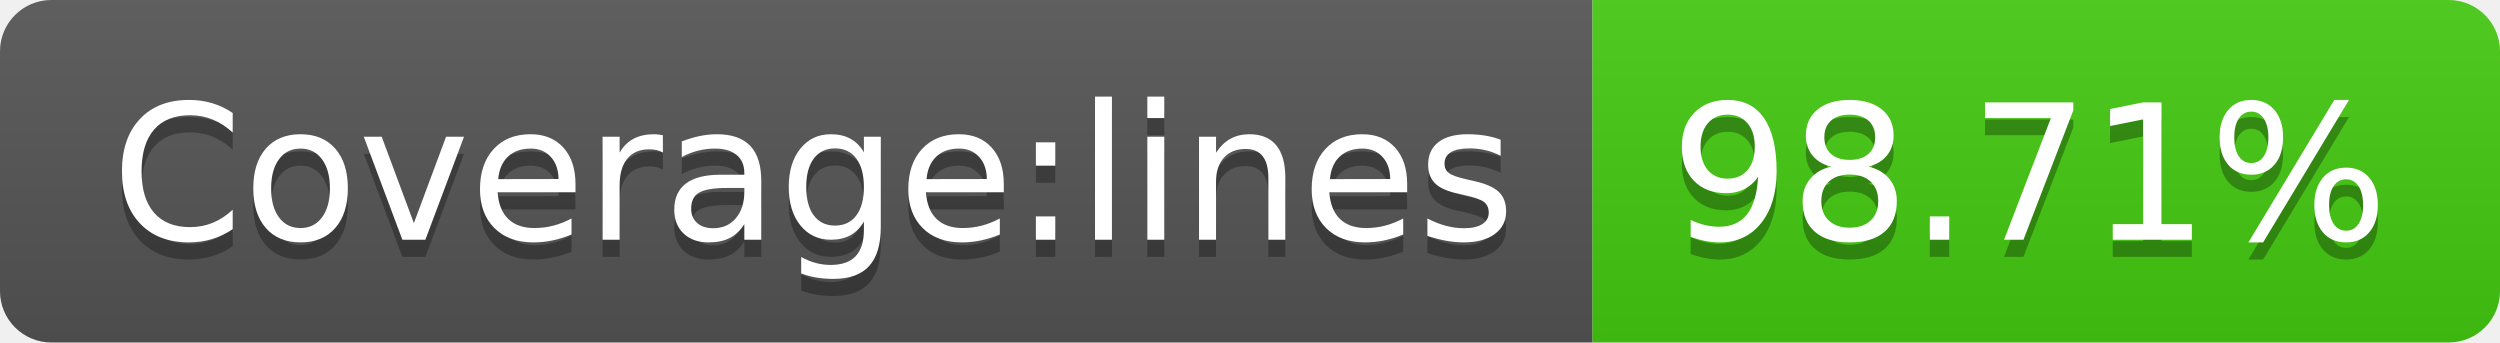
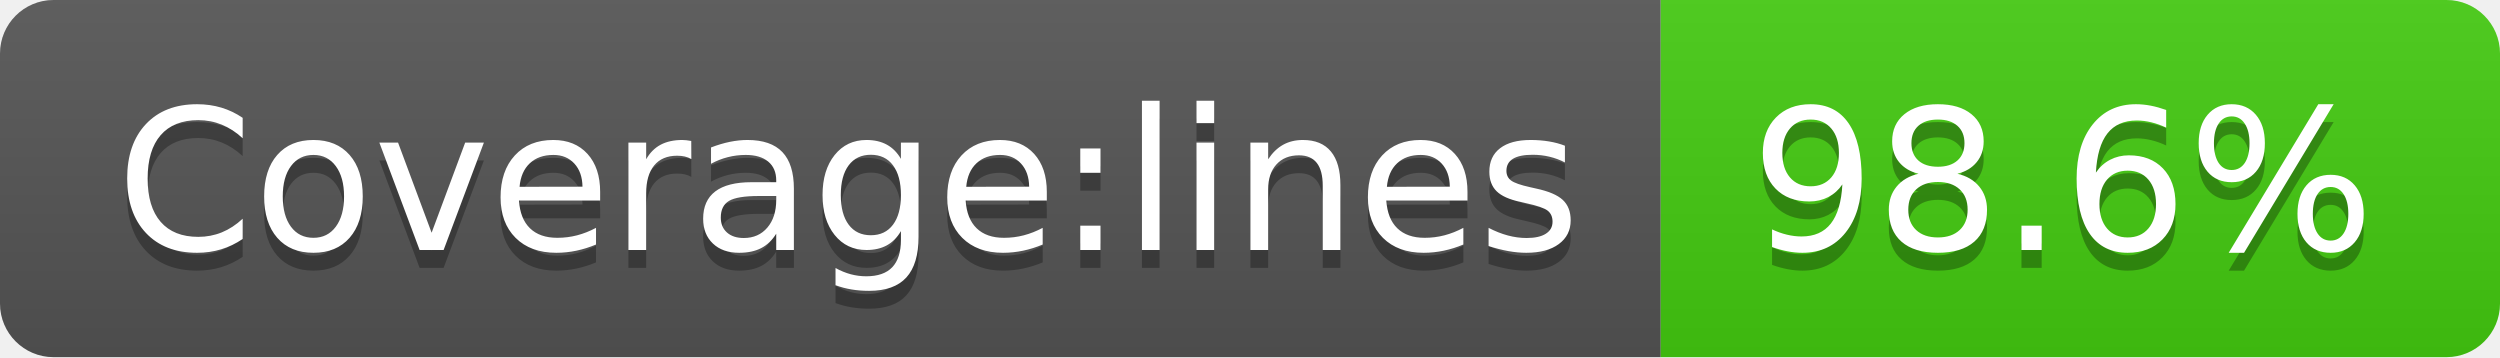
- <svg xmlns="http://www.w3.org/2000/svg" width="146" height="20" role="img" aria-label="Coverage:lines: 98.71%">
+ <svg xmlns="http://www.w3.org/2000/svg" width="140" height="20" role="img" aria-label="Coverage:lines: 98.6%">
  <linearGradient id="s" x2="0" y2="100%">
    <stop offset="0" stop-color="#bbb" stop-opacity=".1" />
    <stop offset="1" stop-opacity=".1" />
  </linearGradient>
  <clipPath id="r">
-     <rect width="146" height="20" rx="3" fill="#fff" />
+     <rect width="140" height="20" rx="3" fill="#fff" />
  </clipPath>
  <g clip-path="url(#r)">
    <rect width="93" height="20" fill="#555" />
-     <rect x="93" width="53" height="20" fill="#4c1" />
-     <rect width="146" height="20" fill="url(#s)" />
+     <rect x="93" width="47" height="20" fill="#4c1" />
+     <rect width="140" height="20" fill="url(#s)" />
  </g>
  <g fill="#fff" text-anchor="middle" font-family="Verdana,Geneva,DejaVu Sans,sans-serif" text-rendering="geometricPrecision" font-size="110">
    <text aria-hidden="true" x="475" y="150" fill="#010101" fill-opacity=".3" transform="scale(.1)" textLength="830">Coverage:lines</text>
    <text x="475" y="140" transform="scale(.1)" fill="#fff" textLength="830">Coverage:lines</text>
-     <text aria-hidden="true" x="1185" y="150" fill="#010101" fill-opacity=".3" transform="scale(.1)" textLength="430">98.71%</text>
-     <text x="1185" y="140" transform="scale(.1)" fill="#fff" textLength="430">98.71%</text>
+     <text aria-hidden="true" x="1155" y="150" fill="#010101" fill-opacity=".3" transform="scale(.1)" textLength="370">98.6%</text>
+     <text x="1155" y="140" transform="scale(.1)" fill="#fff" textLength="370">98.6%</text>
  </g>
</svg>
